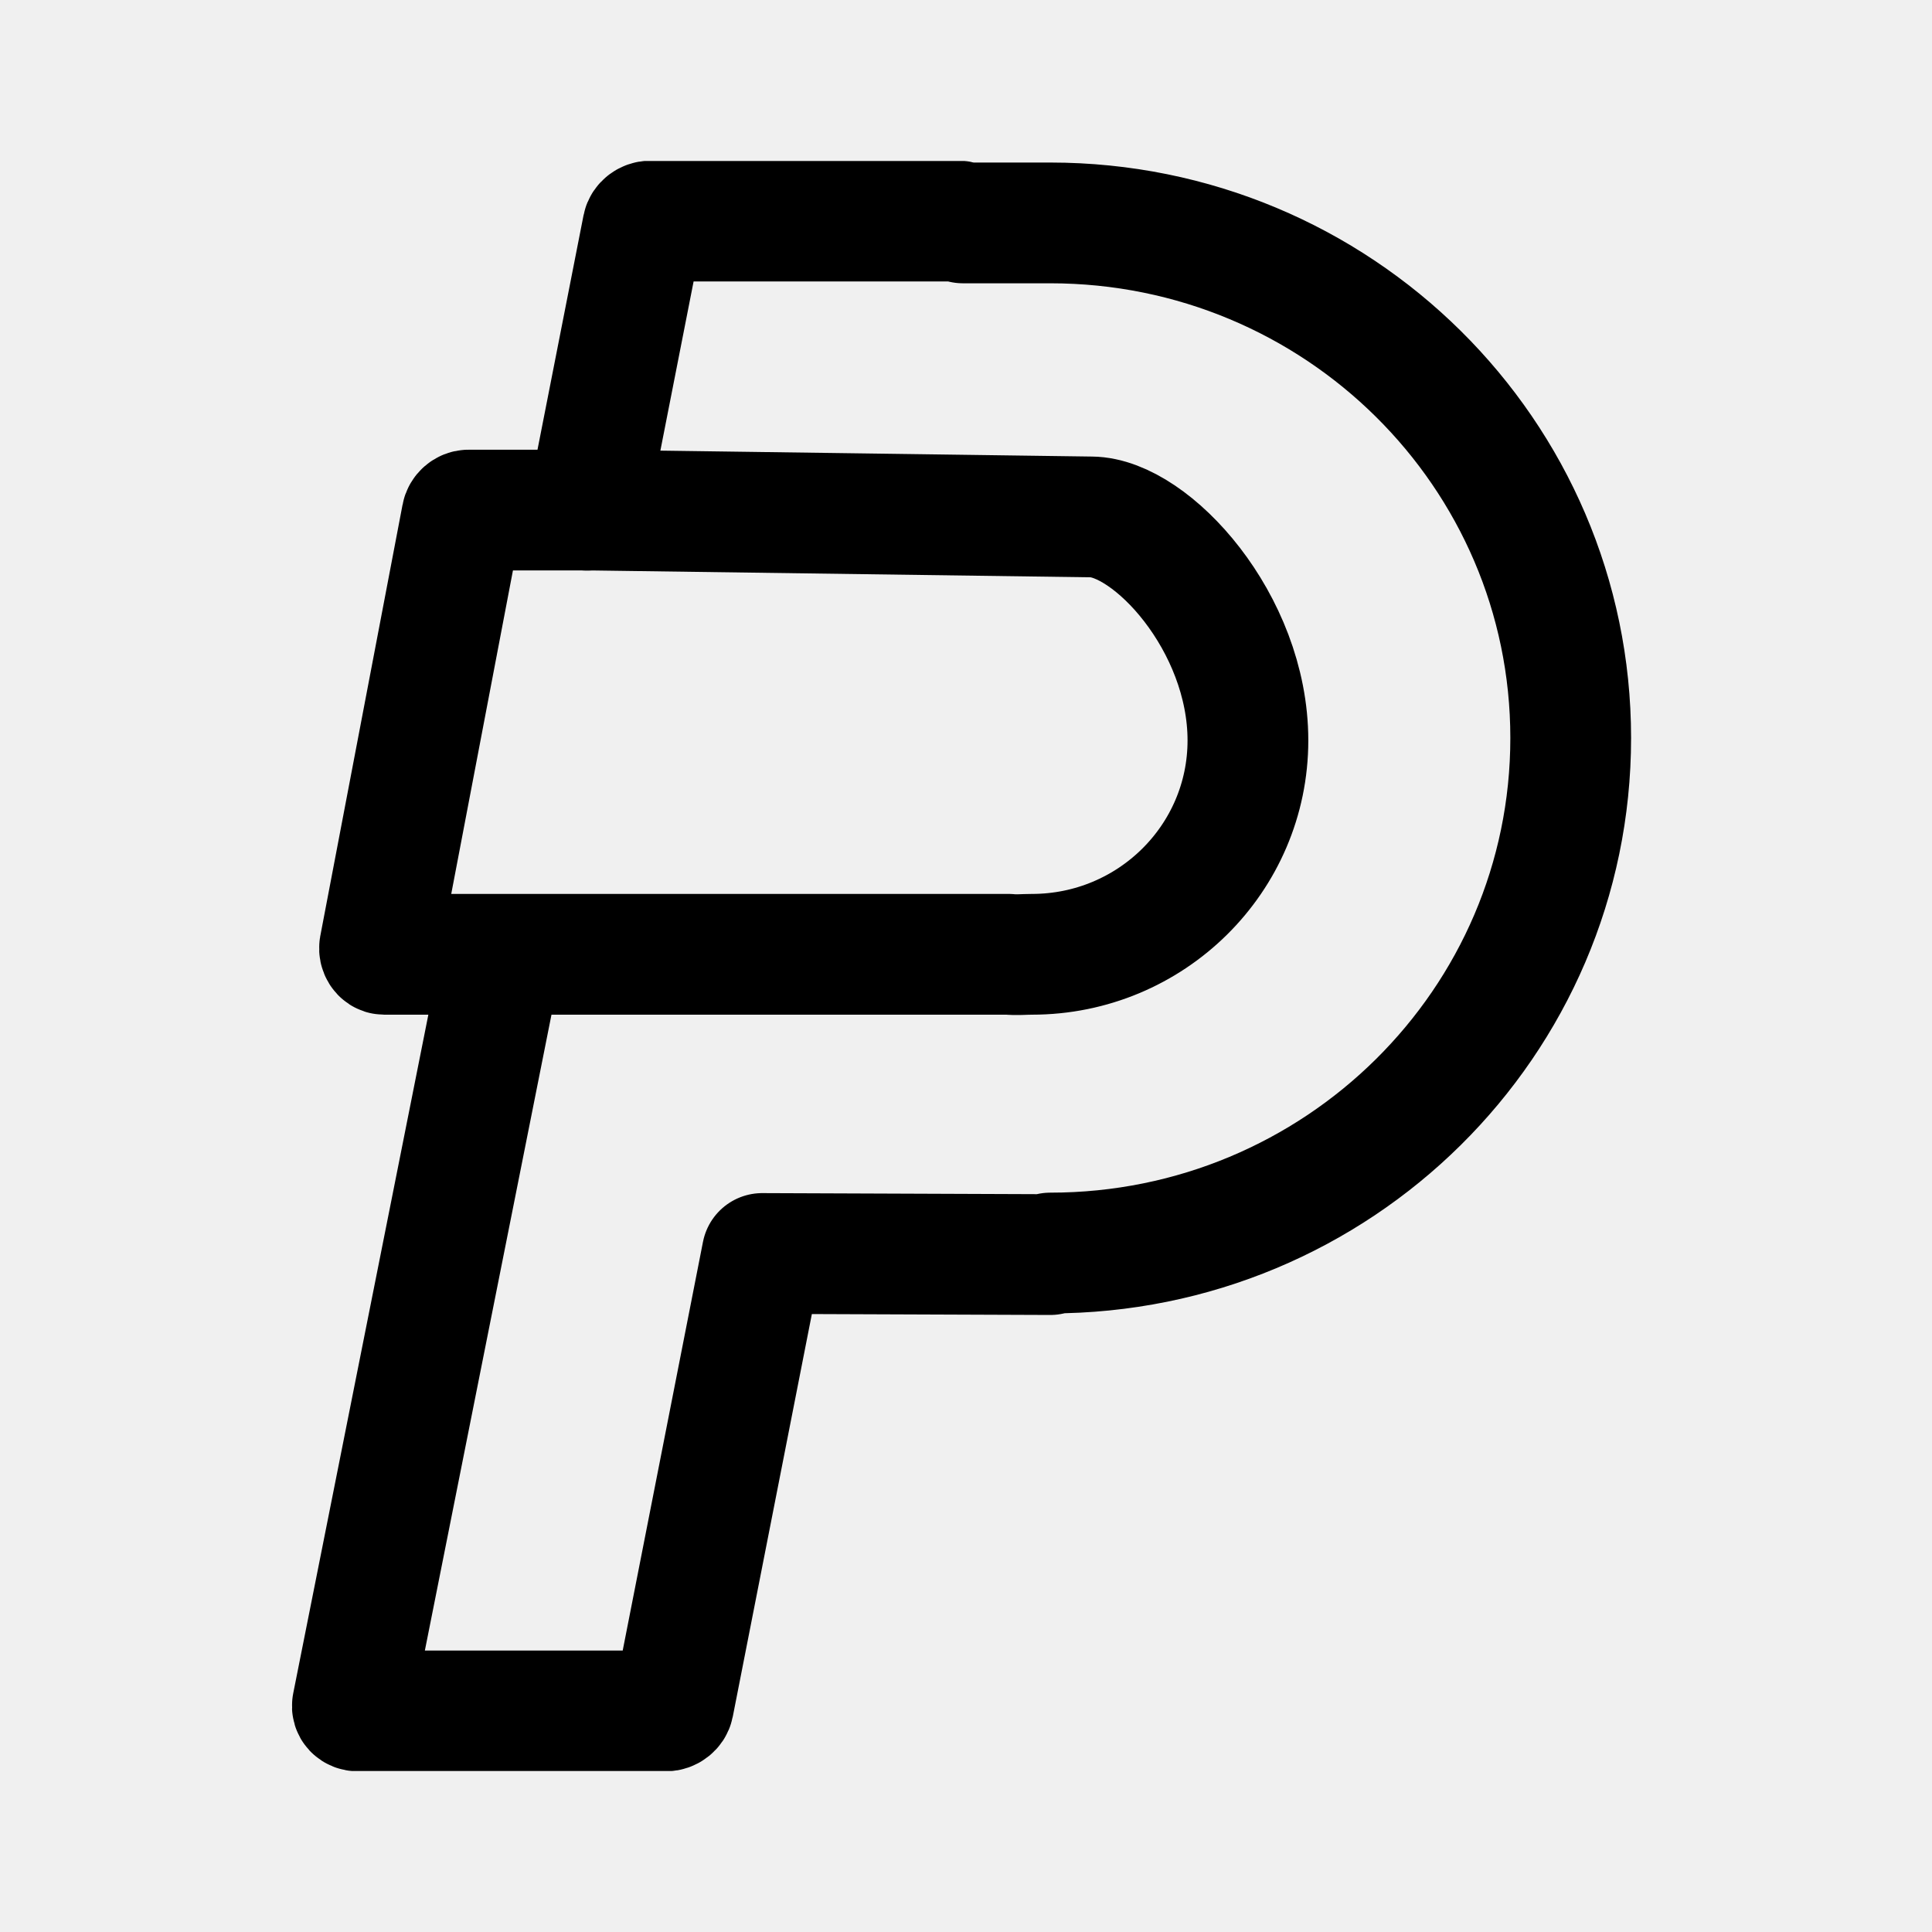
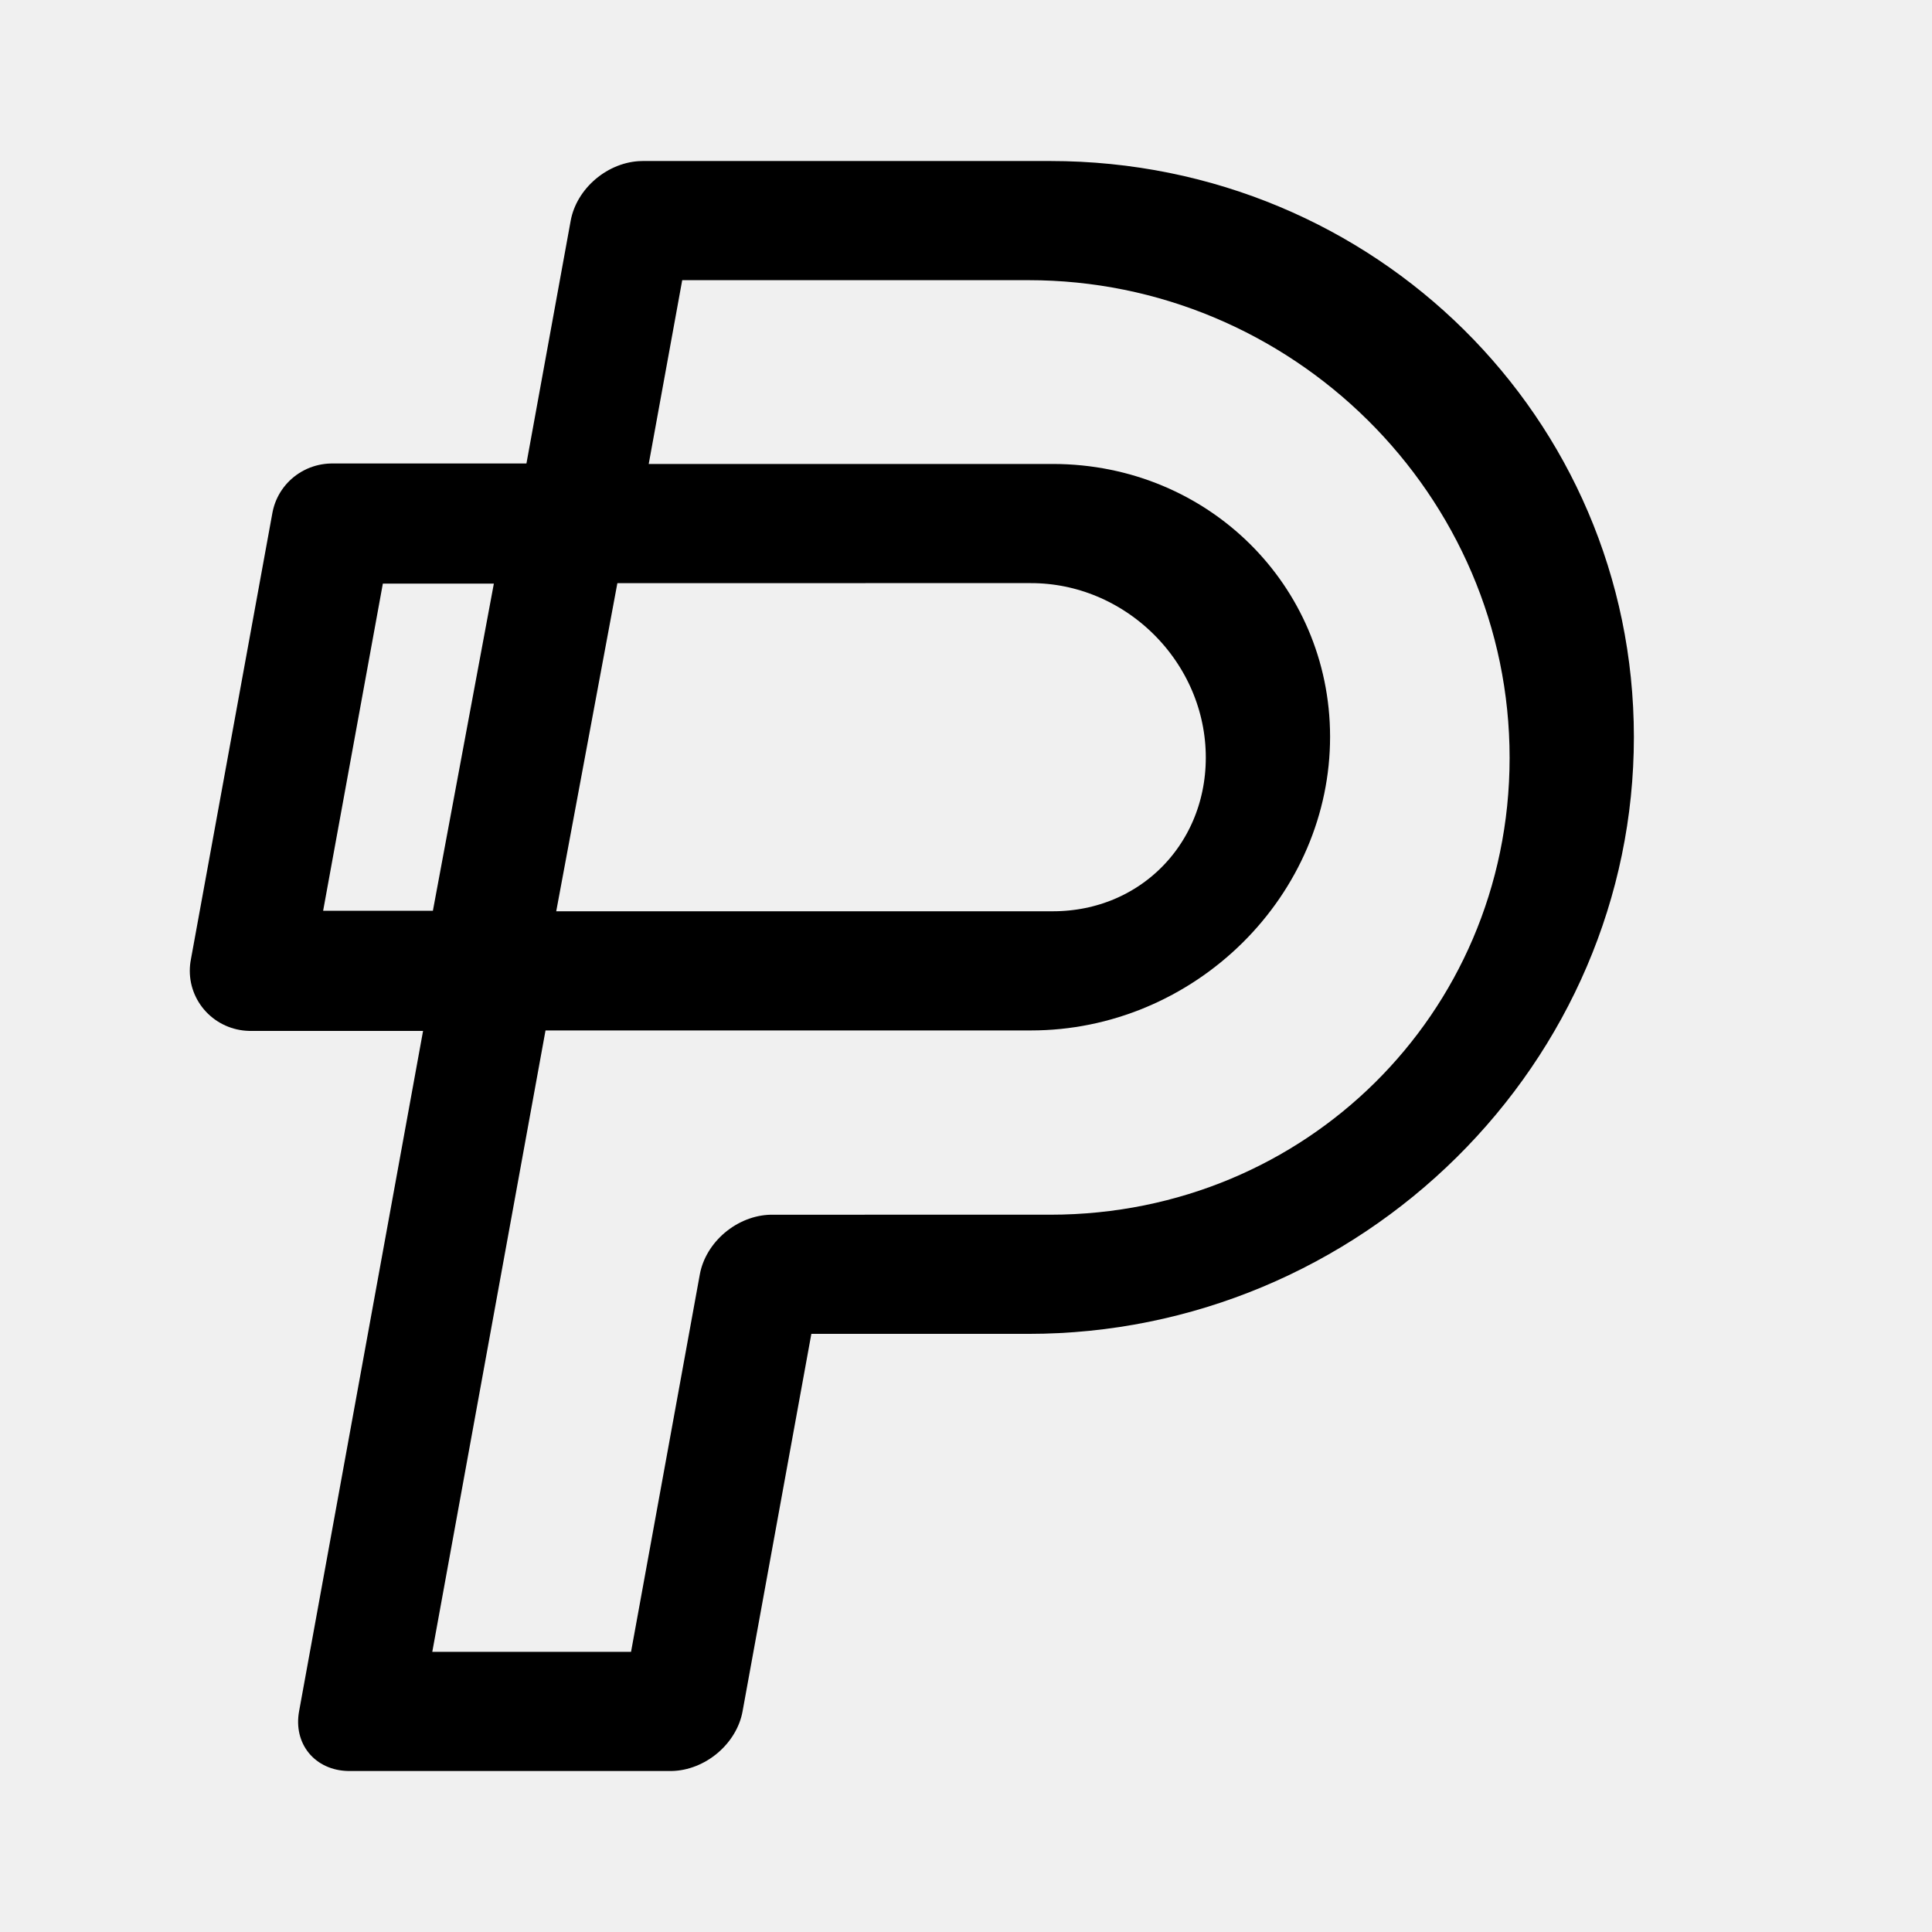
- <svg xmlns="http://www.w3.org/2000/svg" width="192" height="192" viewBox="0 0 192 192" fill="none">
-   <g clip-path="url(#clip0_900_2066)">
-     <path d="M58.79 50.69H46.569C46.254 50.69 45.956 50.951 45.901 51.272L37.724 94.138C37.669 94.459 37.879 94.838 38.194 94.838L50.348 94.838M50.348 94.838H100.249C101.01 94.919 101.775 94.838 102.541 94.838C114.402 94.838 124.017 85.322 124.017 73.584C124.017 61.846 114.402 51.433 108.471 51.372L58.79 50.69" stroke="black" stroke-width="12" stroke-linecap="round" stroke-linejoin="round" />
-     <path d="M49.876 94.869L35.025 169.45C34.962 169.771 35.205 170.031 35.567 170.031H66.168C66.53 170.031 66.871 169.771 66.934 169.45L75.749 124.57L104.373 124.68L104.373 124.525C132.938 124.525 156.095 101.61 156.095 73.341C156.095 45.071 132.938 22.153 104.373 22.153H95.69C95.593 22.04 95.436 21.969 95.247 21.969L64.646 21.969C64.284 21.969 63.942 22.229 63.879 22.55L58.35 50.702" stroke="black" stroke-width="12" stroke-linecap="round" stroke-linejoin="round" />
+ <svg xmlns="http://www.w3.org/2000/svg" width="192" height="192" viewBox="0 0 192 192" fill="none" version="1.1" id="svg4" xml:space="preserve">
+   <defs id="defs4">
+     <linearGradient id="swatch5">
+       <stop style="stop-color:#ff9900;stop-opacity:1;" offset="0" id="stop5" />
+     </linearGradient>
+     <linearGradient id="swatch4">
+       <stop style="stop-color:#3b8aff;stop-opacity:1;" offset="0" id="stop4" />
+     </linearGradient>
+   </defs>
+   <g id="layer2" style="stroke-width:7.832;stroke-dasharray:none" transform="matrix(1.540307,0,0,1.524145,-52.37642,-50.13303)">
+     <g id="g4" style="display:inline;stroke-width:7.832;stroke-dasharray:none">
+       <path id="rect3" style="fill:none;stroke:#000000;stroke-width:7.832;stroke-linecap:round;stroke-linejoin:round;stroke-dasharray:none;stroke-opacity:1" d="M 70.571,67.029 H 55.433 l -5.268,29.166 h 15.028 z" />
+     </g>
+     <g id="g4-4" transform="matrix(1.000001,0,0,1,-0.02367776,-3.6319149e-4)" style="display:inline;stroke-width:7.832;stroke-dasharray:none">
+       <path id="rect3-5" style="fill:none;stroke:#000000;stroke-width:7.895;stroke-linecap:round;stroke-linejoin:round;stroke-dasharray:none;stroke-opacity:1" d="m 104.04,117.851 -4.1e-4,28.962 H 83.321 l 6.07e-4,-49.066 20.719,-3.18e-4 14.554,1e-6 c 8.054,0 13.406,-6.634 11.954,-14.818 -1.452,-8.184 -9.158,-14.818 -17.212,-14.818 H 104.039 l -20.719,3.01e-4 7.65e-4,-20.072 20.719,-3.97e-4 h 5.567 c 18.972,10e-7 37.126,15.628 40.546,34.906 3.421,19.278 -9.186,34.906 -28.159,34.906 z" transform="matrix(1,0,-0.1774441,0.9841309,0,0)" />
+     </g>
  </g>
-   <defs>
-     <clipPath id="clip0_900_2066">
-       <rect width="133.126" height="160" fill="white" transform="translate(29 16)" />
-     </clipPath>
-   </defs>
</svg>
